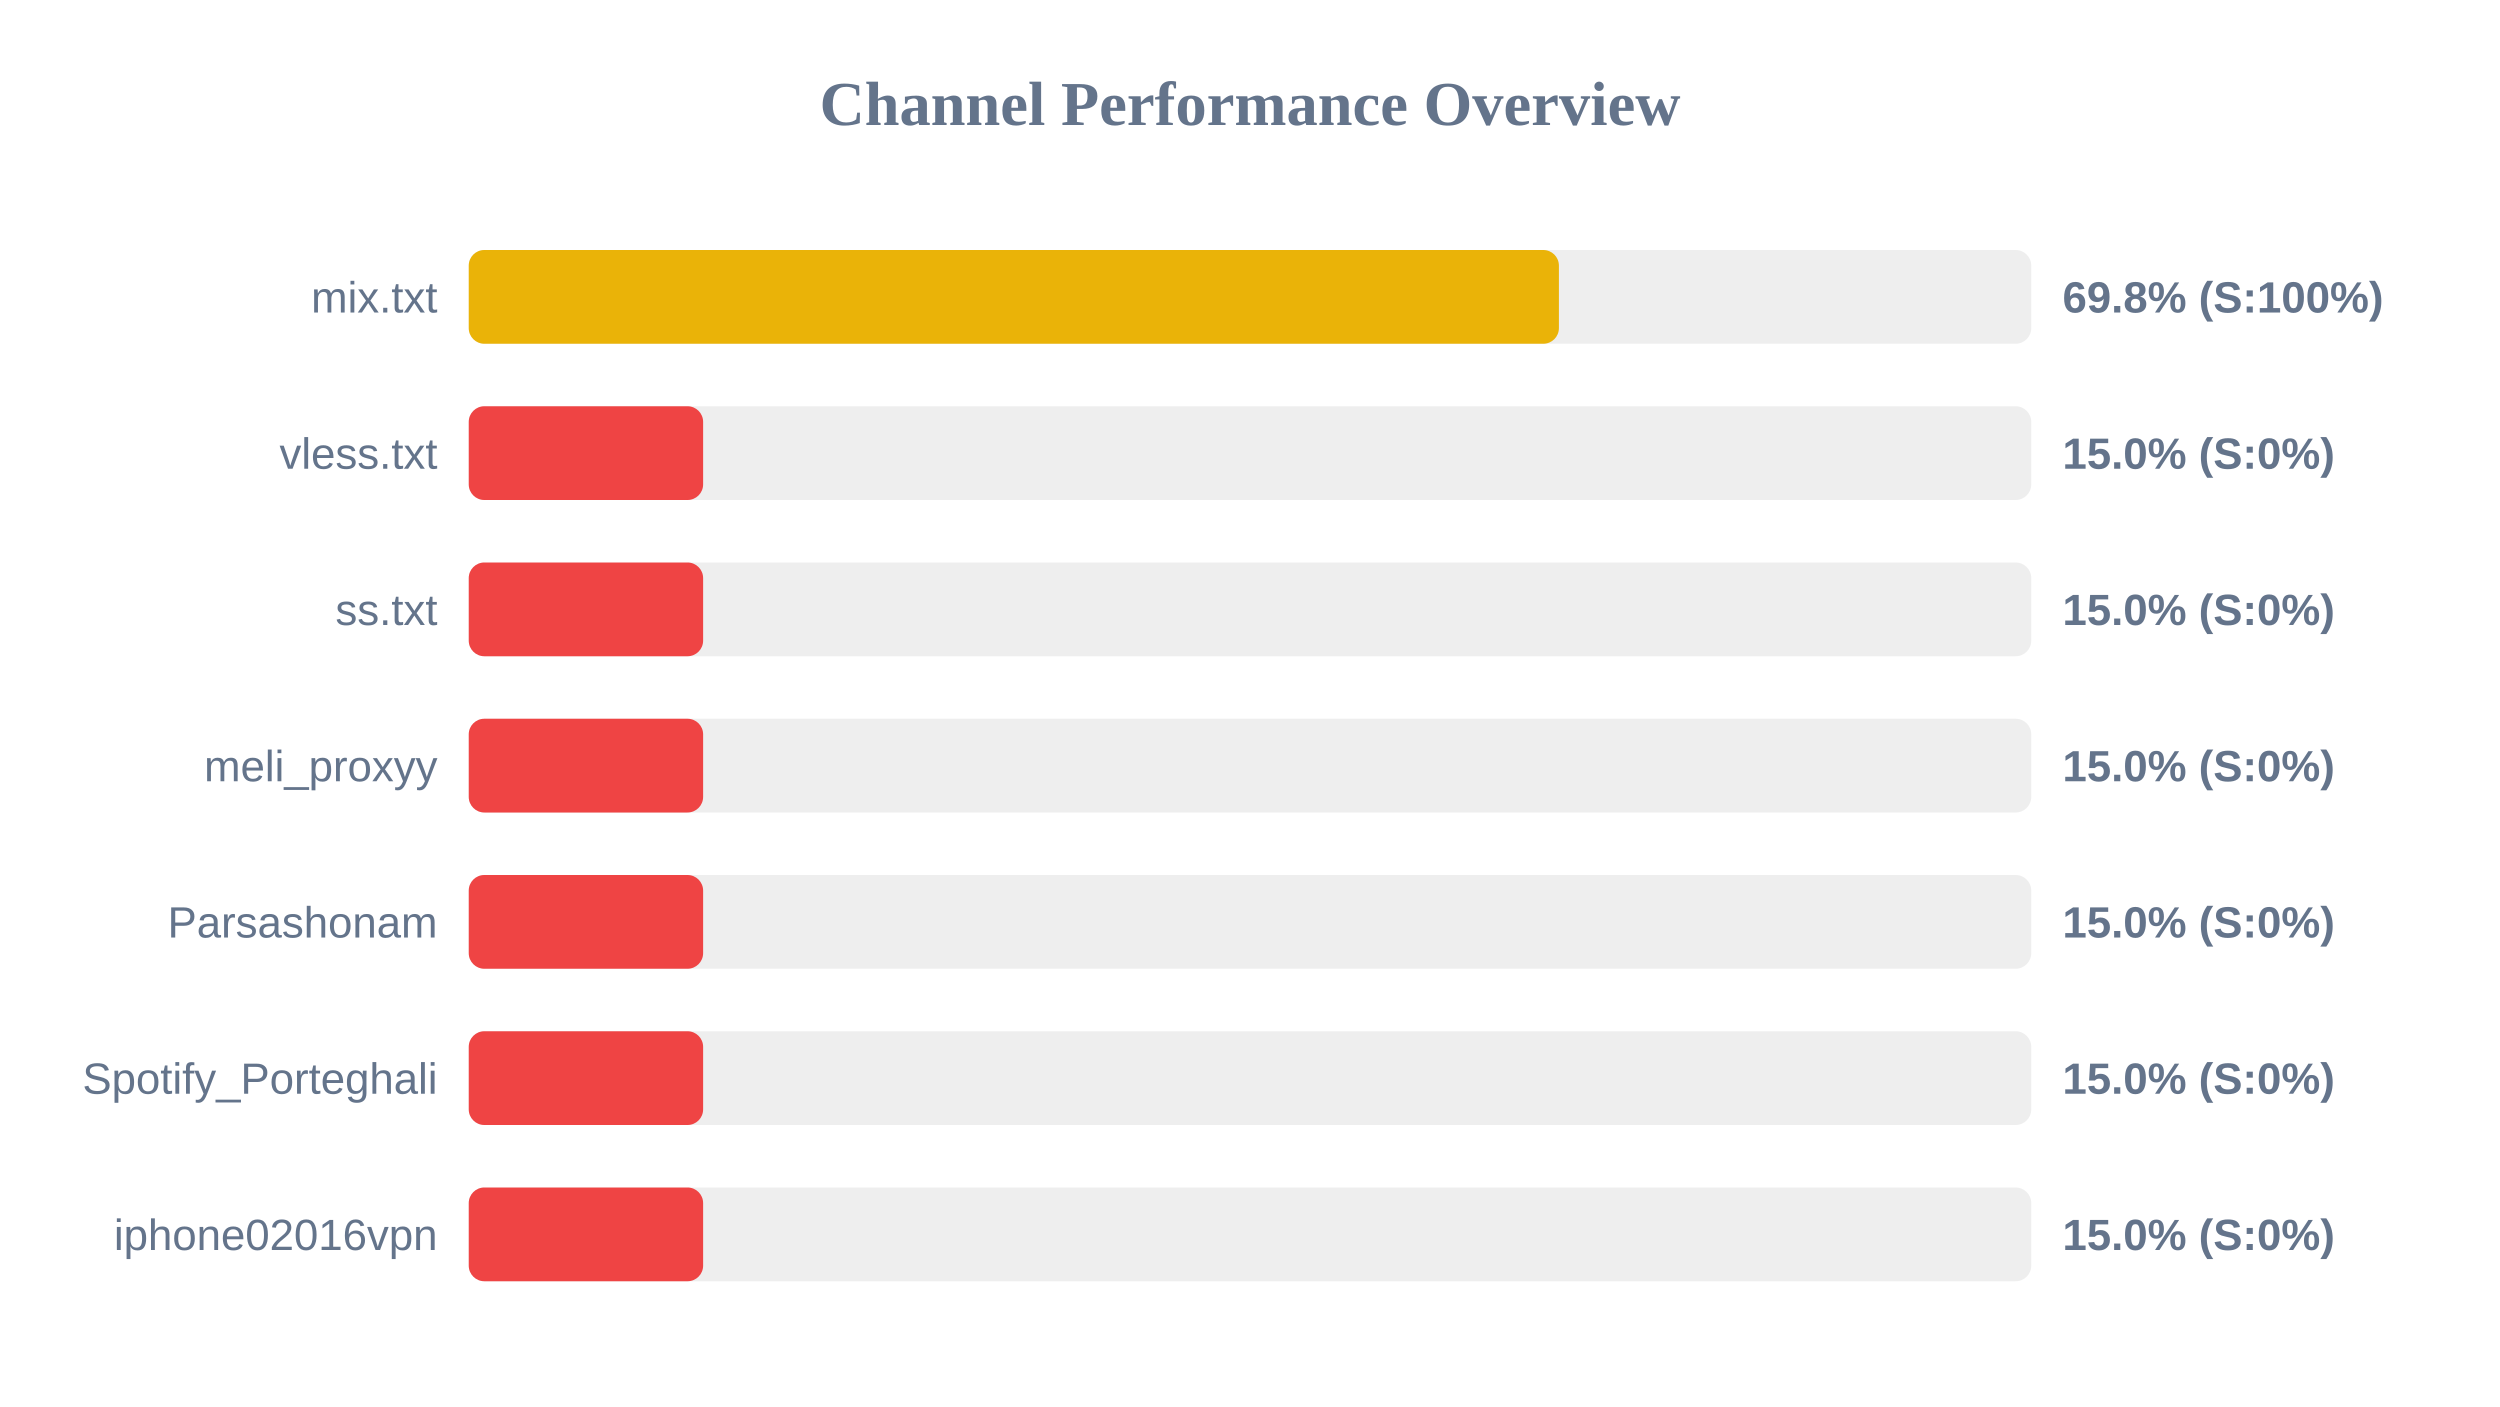
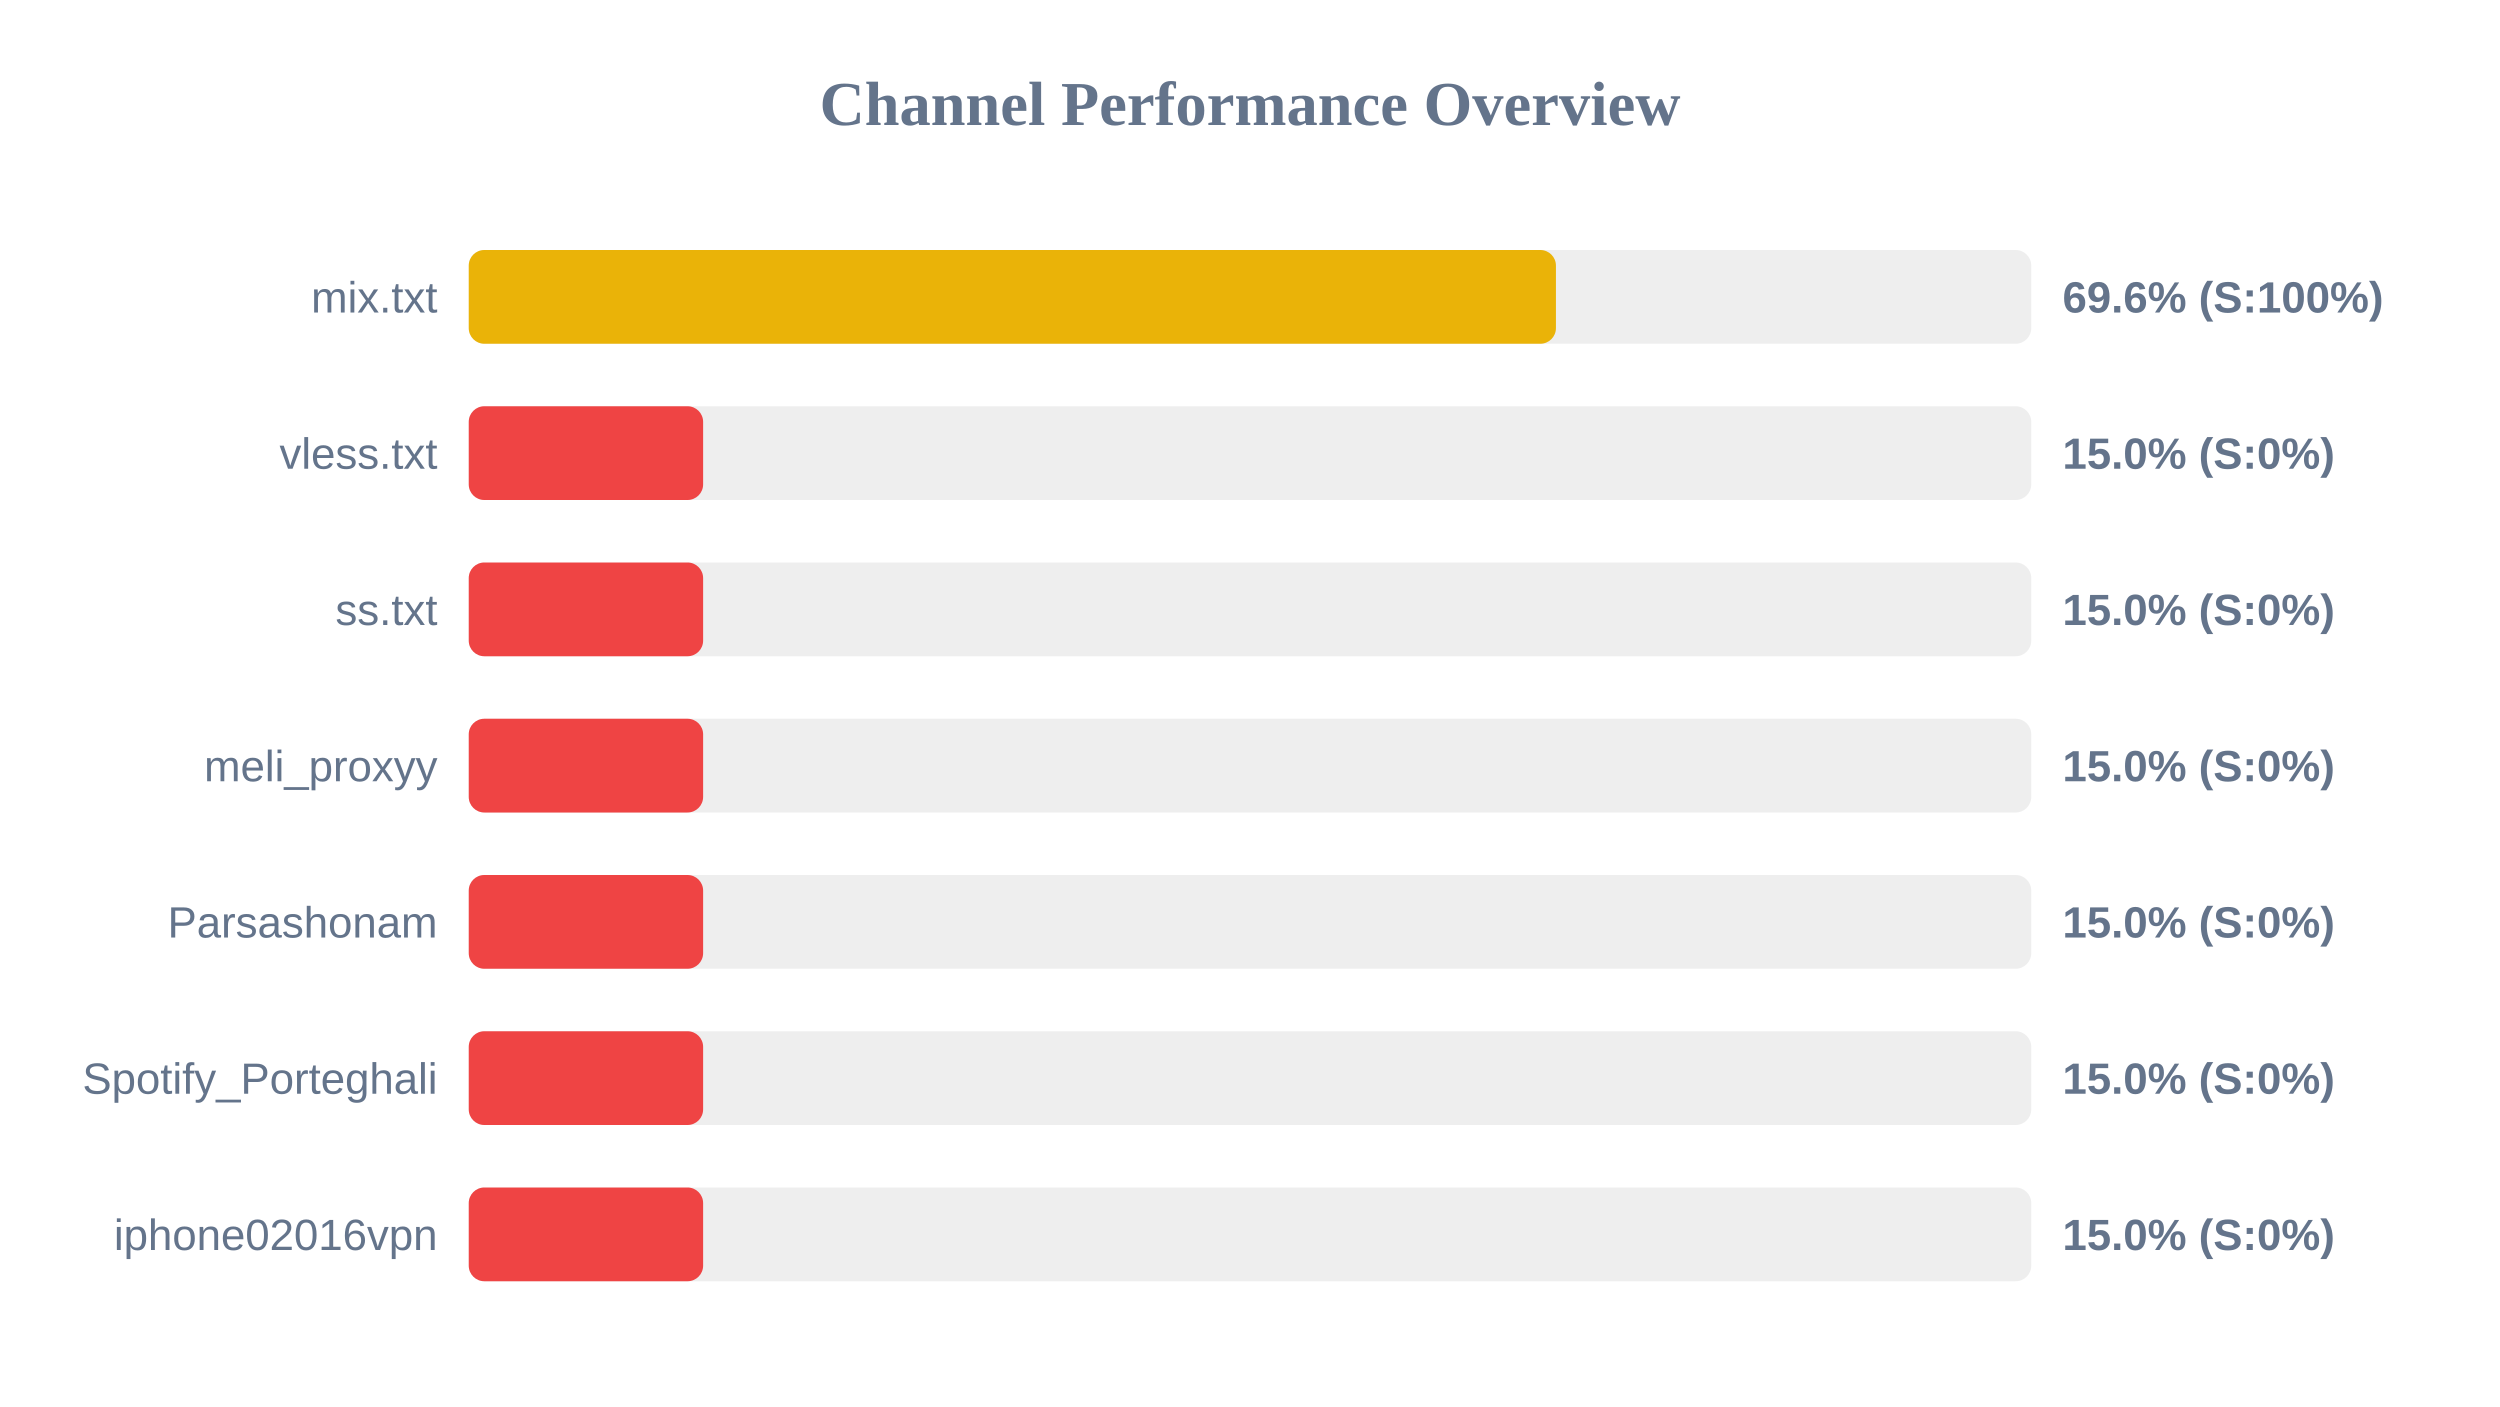
<svg xmlns="http://www.w3.org/2000/svg" width="800" height="450" version="1.1">
  <style>
        .row { font: 14px Arial; fill: #64748b; }
        .score { font: bold 14px Arial; fill: #64748b; }
    </style>
  <text x="400" y="40" text-anchor="middle" font-size="20px" font-weight="bold" fill="#64748b">Channel Performance Overview</text>
  <rect x="150" y="80" width="500" height="30" fill="#eee" rx="5" />
-   <rect x="150" y="80" width="348.85" height="30" fill="#eab308" rx="5" />
+   <rect x="150" y="80" width="347.9" height="30" fill="#eab308" rx="5" />
  <text x="140" y="100" text-anchor="end" class="row">mix.txt</text>
-   <text x="660" y="100" text-anchor="start" class="score">69.8% (S:100%)</text>
+   <text x="660" y="100" text-anchor="start" class="score">69.6% (S:100%)</text>
  <rect x="150" y="130" width="500" height="30" fill="#eee" rx="5" />
  <rect x="150" y="130" width="75.0" height="30" fill="#ef4444" rx="5" />
  <text x="140" y="150" text-anchor="end" class="row">vless.txt</text>
  <text x="660" y="150" text-anchor="start" class="score">15.0% (S:0%)</text>
  <rect x="150" y="180" width="500" height="30" fill="#eee" rx="5" />
  <rect x="150" y="180" width="75.0" height="30" fill="#ef4444" rx="5" />
  <text x="140" y="200" text-anchor="end" class="row">ss.txt</text>
  <text x="660" y="200" text-anchor="start" class="score">15.0% (S:0%)</text>
  <rect x="150" y="230" width="500" height="30" fill="#eee" rx="5" />
  <rect x="150" y="230" width="75.0" height="30" fill="#ef4444" rx="5" />
  <text x="140" y="250" text-anchor="end" class="row">meli_proxyy</text>
  <text x="660" y="250" text-anchor="start" class="score">15.0% (S:0%)</text>
  <rect x="150" y="280" width="500" height="30" fill="#eee" rx="5" />
  <rect x="150" y="280" width="75.0" height="30" fill="#ef4444" rx="5" />
  <text x="140" y="300" text-anchor="end" class="row">Parsashonam</text>
  <text x="660" y="300" text-anchor="start" class="score">15.0% (S:0%)</text>
  <rect x="150" y="330" width="500" height="30" fill="#eee" rx="5" />
  <rect x="150" y="330" width="75.0" height="30" fill="#ef4444" rx="5" />
  <text x="140" y="350" text-anchor="end" class="row">Spotify_Porteghali</text>
  <text x="660" y="350" text-anchor="start" class="score">15.0% (S:0%)</text>
  <rect x="150" y="380" width="500" height="30" fill="#eee" rx="5" />
  <rect x="150" y="380" width="75.0" height="30" fill="#ef4444" rx="5" />
  <text x="140" y="400" text-anchor="end" class="row">iphone02016vpn</text>
  <text x="660" y="400" text-anchor="start" class="score">15.0% (S:0%)</text>
</svg>
